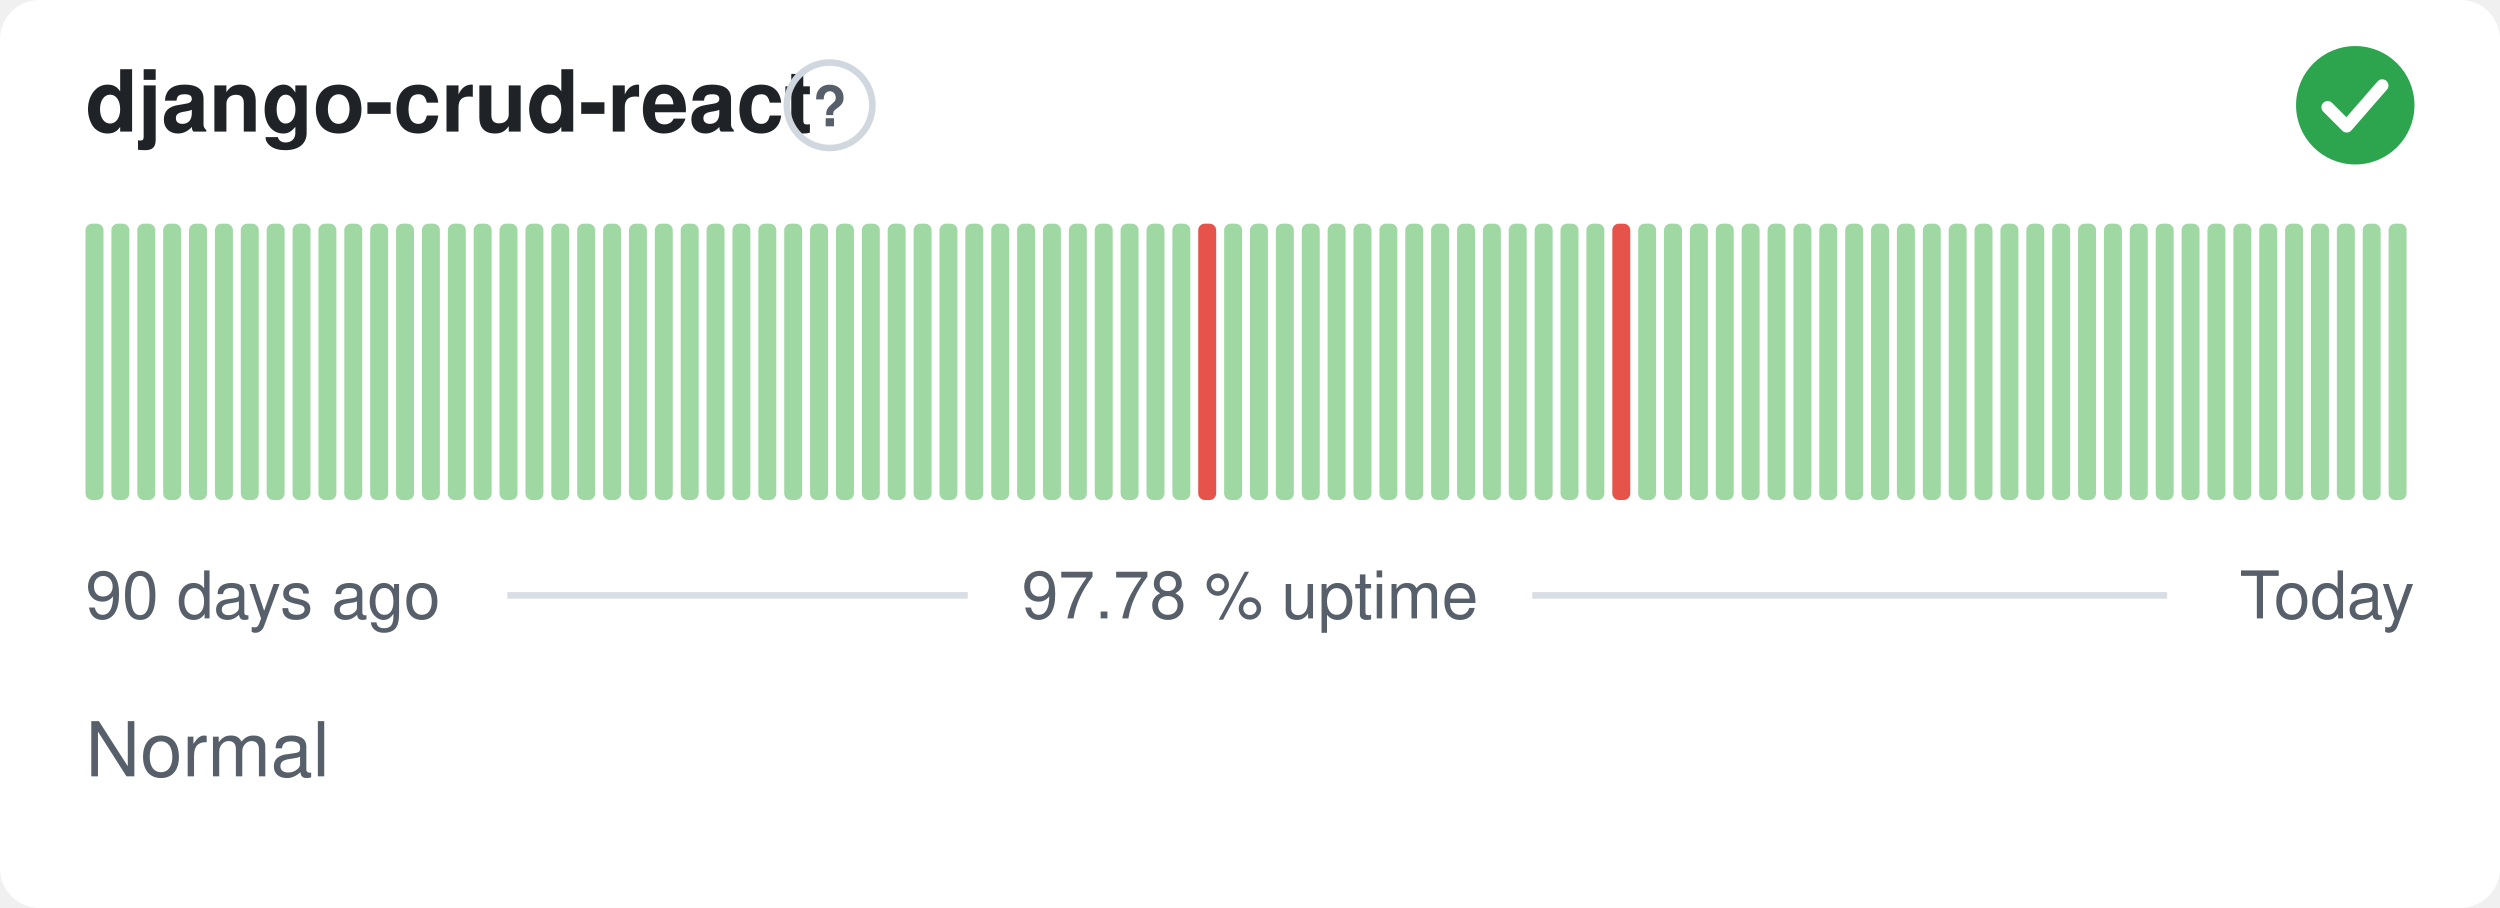
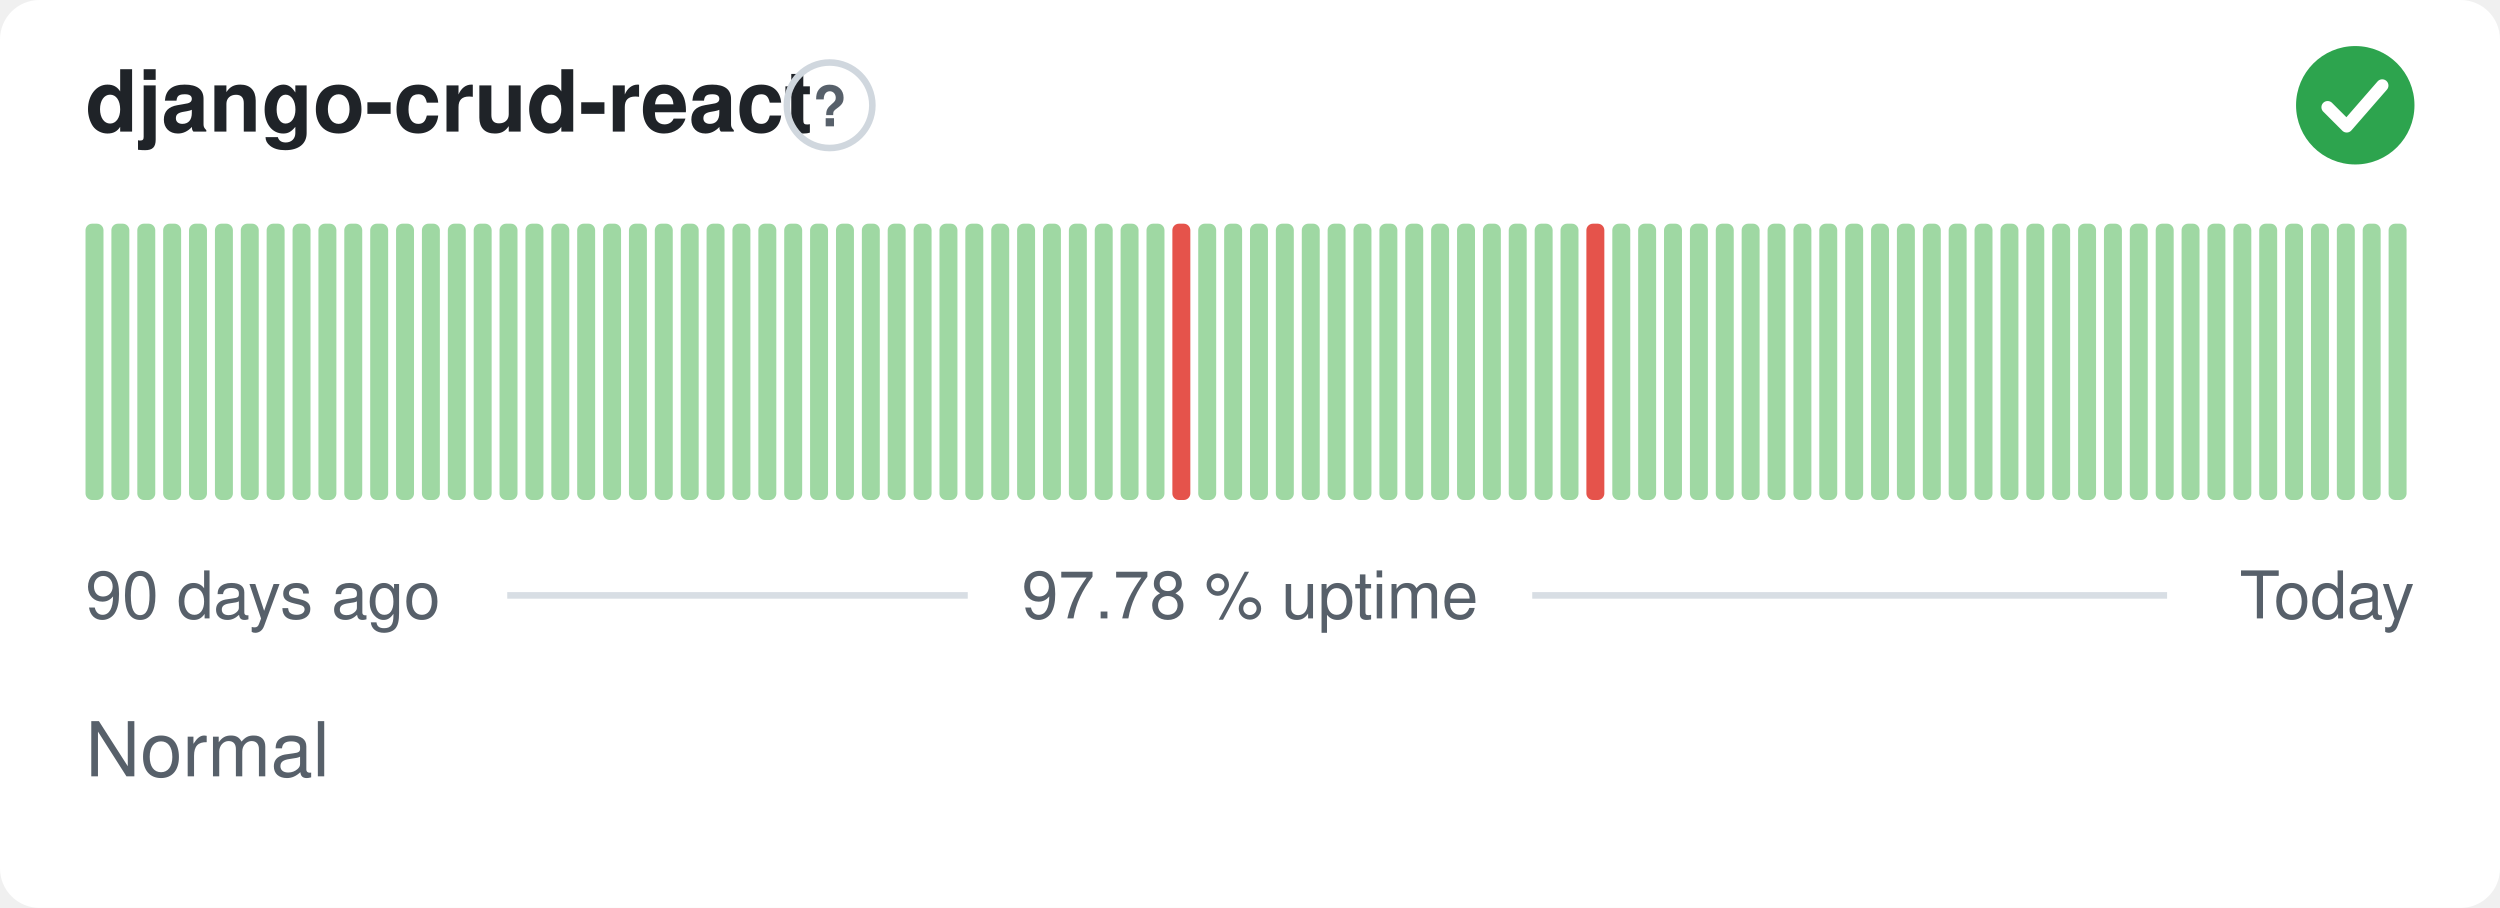
<svg xmlns="http://www.w3.org/2000/svg" width="380" height="138" viewBox="0 0 380 138" role="img" aria-label="django-crud-react: Normal, 97.78 % uptime over the last 90 days" font-family="-apple-system,BlinkMacSystemFont,'Segoe UI',Helvetica,Arial,sans-serif">
  <style>
    @media (prefers-color-scheme: dark) {
      .bg { fill: #0d1117 }
      .title { fill: #e6edf3 }
      .muted { fill: #8b949e }
      .hint { stroke: #30363d }
      .rule { stroke: #30363d }
      .nodata { fill: #21262d }
    }
  </style>
  <rect class="bg" width="380" height="138" rx="6" fill="#ffffff" />
  <text class="title" x="13" y="20" font-size="13" font-weight="600" fill="#1f2328">django-crud-react</text>
  <circle class="hint" cx="126.1" cy="16" r="6.5" fill="none" stroke="#d0d7de" stroke-width="1" />
  <text class="muted" x="126.1" y="19.2" text-anchor="middle" font-size="8.5" font-weight="700" fill="#57606a">?</text>
  <circle cx="358" cy="16" r="9" fill="#2da44e" />
  <path d="M353.80 16.30l2.90 2.90 5.40 -6.20" fill="none" stroke="#fff" stroke-width="1.89" stroke-linecap="round" stroke-linejoin="round" />
  <rect x="13.00" y="34.00" width="2.73" height="42.00" rx="1" fill="#9fd8a3" />
  <rect x="16.93" y="34.00" width="2.73" height="42.00" rx="1" fill="#9fd8a3" />
  <rect x="20.87" y="34.00" width="2.73" height="42.00" rx="1" fill="#9fd8a3" />
  <rect x="24.80" y="34.00" width="2.73" height="42.00" rx="1" fill="#9fd8a3" />
  <rect x="28.73" y="34.00" width="2.73" height="42.00" rx="1" fill="#9fd8a3" />
  <rect x="32.67" y="34.00" width="2.73" height="42.00" rx="1" fill="#9fd8a3" />
  <rect x="36.60" y="34.00" width="2.73" height="42.00" rx="1" fill="#9fd8a3" />
  <rect x="40.53" y="34.00" width="2.73" height="42.00" rx="1" fill="#9fd8a3" />
  <rect x="44.47" y="34.00" width="2.73" height="42.00" rx="1" fill="#9fd8a3" />
  <rect x="48.40" y="34.00" width="2.73" height="42.00" rx="1" fill="#9fd8a3" />
  <rect x="52.33" y="34.00" width="2.73" height="42.00" rx="1" fill="#9fd8a3" />
  <rect x="56.27" y="34.00" width="2.73" height="42.00" rx="1" fill="#9fd8a3" />
  <rect x="60.20" y="34.00" width="2.73" height="42.00" rx="1" fill="#9fd8a3" />
  <rect x="64.13" y="34.00" width="2.73" height="42.00" rx="1" fill="#9fd8a3" />
  <rect x="68.07" y="34.00" width="2.73" height="42.00" rx="1" fill="#9fd8a3" />
  <rect x="72.00" y="34.00" width="2.73" height="42.00" rx="1" fill="#9fd8a3" />
  <rect x="75.93" y="34.00" width="2.73" height="42.00" rx="1" fill="#9fd8a3" />
  <rect x="79.87" y="34.00" width="2.73" height="42.00" rx="1" fill="#9fd8a3" />
  <rect x="83.80" y="34.00" width="2.73" height="42.00" rx="1" fill="#9fd8a3" />
  <rect x="87.73" y="34.00" width="2.73" height="42.00" rx="1" fill="#9fd8a3" />
  <rect x="91.67" y="34.00" width="2.73" height="42.00" rx="1" fill="#9fd8a3" />
  <rect x="95.60" y="34.00" width="2.73" height="42.00" rx="1" fill="#9fd8a3" />
  <rect x="99.53" y="34.00" width="2.73" height="42.00" rx="1" fill="#9fd8a3" />
  <rect x="103.47" y="34.00" width="2.73" height="42.00" rx="1" fill="#9fd8a3" />
  <rect x="107.40" y="34.00" width="2.73" height="42.00" rx="1" fill="#9fd8a3" />
  <rect x="111.33" y="34.00" width="2.73" height="42.00" rx="1" fill="#9fd8a3" />
  <rect x="115.27" y="34.00" width="2.73" height="42.00" rx="1" fill="#9fd8a3" />
  <rect x="119.20" y="34.00" width="2.73" height="42.00" rx="1" fill="#9fd8a3" />
  <rect x="123.13" y="34.00" width="2.73" height="42.00" rx="1" fill="#9fd8a3" />
  <rect x="127.07" y="34.00" width="2.73" height="42.00" rx="1" fill="#9fd8a3" />
  <rect x="131.00" y="34.00" width="2.73" height="42.00" rx="1" fill="#9fd8a3" />
  <rect x="134.93" y="34.00" width="2.73" height="42.00" rx="1" fill="#9fd8a3" />
  <rect x="138.87" y="34.00" width="2.73" height="42.00" rx="1" fill="#9fd8a3" />
  <rect x="142.80" y="34.00" width="2.73" height="42.00" rx="1" fill="#9fd8a3" />
  <rect x="146.73" y="34.00" width="2.73" height="42.00" rx="1" fill="#9fd8a3" />
  <rect x="150.67" y="34.00" width="2.73" height="42.00" rx="1" fill="#9fd8a3" />
  <rect x="154.60" y="34.00" width="2.73" height="42.00" rx="1" fill="#9fd8a3" />
  <rect x="158.53" y="34.00" width="2.73" height="42.00" rx="1" fill="#9fd8a3" />
  <rect x="162.47" y="34.00" width="2.73" height="42.00" rx="1" fill="#9fd8a3" />
  <rect x="166.40" y="34.00" width="2.73" height="42.00" rx="1" fill="#9fd8a3" />
  <rect x="170.33" y="34.00" width="2.73" height="42.00" rx="1" fill="#9fd8a3" />
  <rect x="174.27" y="34.00" width="2.73" height="42.00" rx="1" fill="#9fd8a3" />
-   <rect x="178.20" y="34.00" width="2.73" height="42.00" rx="1" fill="#9fd8a3" />
-   <rect x="182.13" y="34.00" width="2.73" height="42.00" rx="1" fill="#e5534b" />
+   <rect x="178.20" y="34.00" width="2.73" height="42.00" rx="1" fill="#e5534b" />
+   <rect x="182.13" y="34.00" width="2.73" height="42.00" rx="1" fill="#9fd8a3" />
  <rect x="186.07" y="34.00" width="2.73" height="42.00" rx="1" fill="#9fd8a3" />
  <rect x="190.00" y="34.00" width="2.73" height="42.00" rx="1" fill="#9fd8a3" />
  <rect x="193.93" y="34.00" width="2.73" height="42.00" rx="1" fill="#9fd8a3" />
  <rect x="197.87" y="34.00" width="2.73" height="42.00" rx="1" fill="#9fd8a3" />
  <rect x="201.80" y="34.00" width="2.73" height="42.00" rx="1" fill="#9fd8a3" />
  <rect x="205.73" y="34.00" width="2.73" height="42.00" rx="1" fill="#9fd8a3" />
  <rect x="209.67" y="34.00" width="2.73" height="42.00" rx="1" fill="#9fd8a3" />
  <rect x="213.60" y="34.00" width="2.73" height="42.00" rx="1" fill="#9fd8a3" />
  <rect x="217.53" y="34.00" width="2.73" height="42.00" rx="1" fill="#9fd8a3" />
  <rect x="221.47" y="34.00" width="2.73" height="42.00" rx="1" fill="#9fd8a3" />
  <rect x="225.40" y="34.00" width="2.73" height="42.00" rx="1" fill="#9fd8a3" />
  <rect x="229.33" y="34.00" width="2.73" height="42.00" rx="1" fill="#9fd8a3" />
  <rect x="233.27" y="34.00" width="2.73" height="42.00" rx="1" fill="#9fd8a3" />
  <rect x="237.20" y="34.00" width="2.73" height="42.00" rx="1" fill="#9fd8a3" />
-   <rect x="241.13" y="34.00" width="2.73" height="42.00" rx="1" fill="#9fd8a3" />
-   <rect x="245.07" y="34.00" width="2.73" height="42.00" rx="1" fill="#e5534b" />
+   <rect x="241.13" y="34.00" width="2.73" height="42.00" rx="1" fill="#e5534b" />
+   <rect x="245.07" y="34.00" width="2.73" height="42.00" rx="1" fill="#9fd8a3" />
  <rect x="249.00" y="34.00" width="2.73" height="42.00" rx="1" fill="#9fd8a3" />
  <rect x="252.93" y="34.00" width="2.73" height="42.00" rx="1" fill="#9fd8a3" />
  <rect x="256.87" y="34.00" width="2.73" height="42.00" rx="1" fill="#9fd8a3" />
  <rect x="260.80" y="34.00" width="2.73" height="42.00" rx="1" fill="#9fd8a3" />
  <rect x="264.73" y="34.00" width="2.73" height="42.00" rx="1" fill="#9fd8a3" />
  <rect x="268.67" y="34.00" width="2.73" height="42.00" rx="1" fill="#9fd8a3" />
  <rect x="272.60" y="34.00" width="2.73" height="42.00" rx="1" fill="#9fd8a3" />
  <rect x="276.53" y="34.00" width="2.73" height="42.00" rx="1" fill="#9fd8a3" />
  <rect x="280.47" y="34.00" width="2.73" height="42.00" rx="1" fill="#9fd8a3" />
  <rect x="284.40" y="34.00" width="2.73" height="42.00" rx="1" fill="#9fd8a3" />
  <rect x="288.33" y="34.00" width="2.73" height="42.00" rx="1" fill="#9fd8a3" />
  <rect x="292.27" y="34.00" width="2.73" height="42.00" rx="1" fill="#9fd8a3" />
  <rect x="296.20" y="34.00" width="2.73" height="42.00" rx="1" fill="#9fd8a3" />
  <rect x="300.13" y="34.00" width="2.73" height="42.00" rx="1" fill="#9fd8a3" />
  <rect x="304.07" y="34.00" width="2.73" height="42.00" rx="1" fill="#9fd8a3" />
  <rect x="308.00" y="34.00" width="2.73" height="42.00" rx="1" fill="#9fd8a3" />
  <rect x="311.93" y="34.00" width="2.73" height="42.00" rx="1" fill="#9fd8a3" />
  <rect x="315.87" y="34.00" width="2.73" height="42.00" rx="1" fill="#9fd8a3" />
  <rect x="319.80" y="34.00" width="2.73" height="42.00" rx="1" fill="#9fd8a3" />
  <rect x="323.73" y="34.00" width="2.73" height="42.00" rx="1" fill="#9fd8a3" />
  <rect x="327.67" y="34.00" width="2.73" height="42.00" rx="1" fill="#9fd8a3" />
  <rect x="331.60" y="34.00" width="2.73" height="42.00" rx="1" fill="#9fd8a3" />
  <rect x="335.53" y="34.00" width="2.73" height="42.00" rx="1" fill="#9fd8a3" />
  <rect x="339.47" y="34.00" width="2.73" height="42.00" rx="1" fill="#9fd8a3" />
  <rect x="343.40" y="34.00" width="2.73" height="42.00" rx="1" fill="#9fd8a3" />
  <rect x="347.33" y="34.00" width="2.73" height="42.00" rx="1" fill="#9fd8a3" />
  <rect x="351.27" y="34.00" width="2.73" height="42.00" rx="1" fill="#9fd8a3" />
  <rect x="355.20" y="34.00" width="2.73" height="42.00" rx="1" fill="#9fd8a3" />
  <rect x="359.13" y="34.00" width="2.73" height="42.00" rx="1" fill="#9fd8a3" />
  <rect x="363.07" y="34.00" width="2.73" height="42.00" rx="1" fill="#9fd8a3" />
  <text class="muted" x="13" y="94" font-size="10" fill="#57606a">90 days ago</text>
  <text class="muted" x="190" y="94" text-anchor="middle" font-size="10" fill="#57606a">97.78 % uptime</text>
  <text class="muted" x="367" y="94" text-anchor="end" font-size="10" fill="#57606a">Today</text>
  <line class="rule" x1="77.1" y1="90.5" x2="147.1" y2="90.5" stroke="#d8dee4" stroke-width="1" />
  <line class="rule" x1="232.9" y1="90.5" x2="329.4" y2="90.5" stroke="#d8dee4" stroke-width="1" />
  <text class="muted" x="13" y="118" font-size="11.5" fill="#57606a">Normal</text>
</svg>
